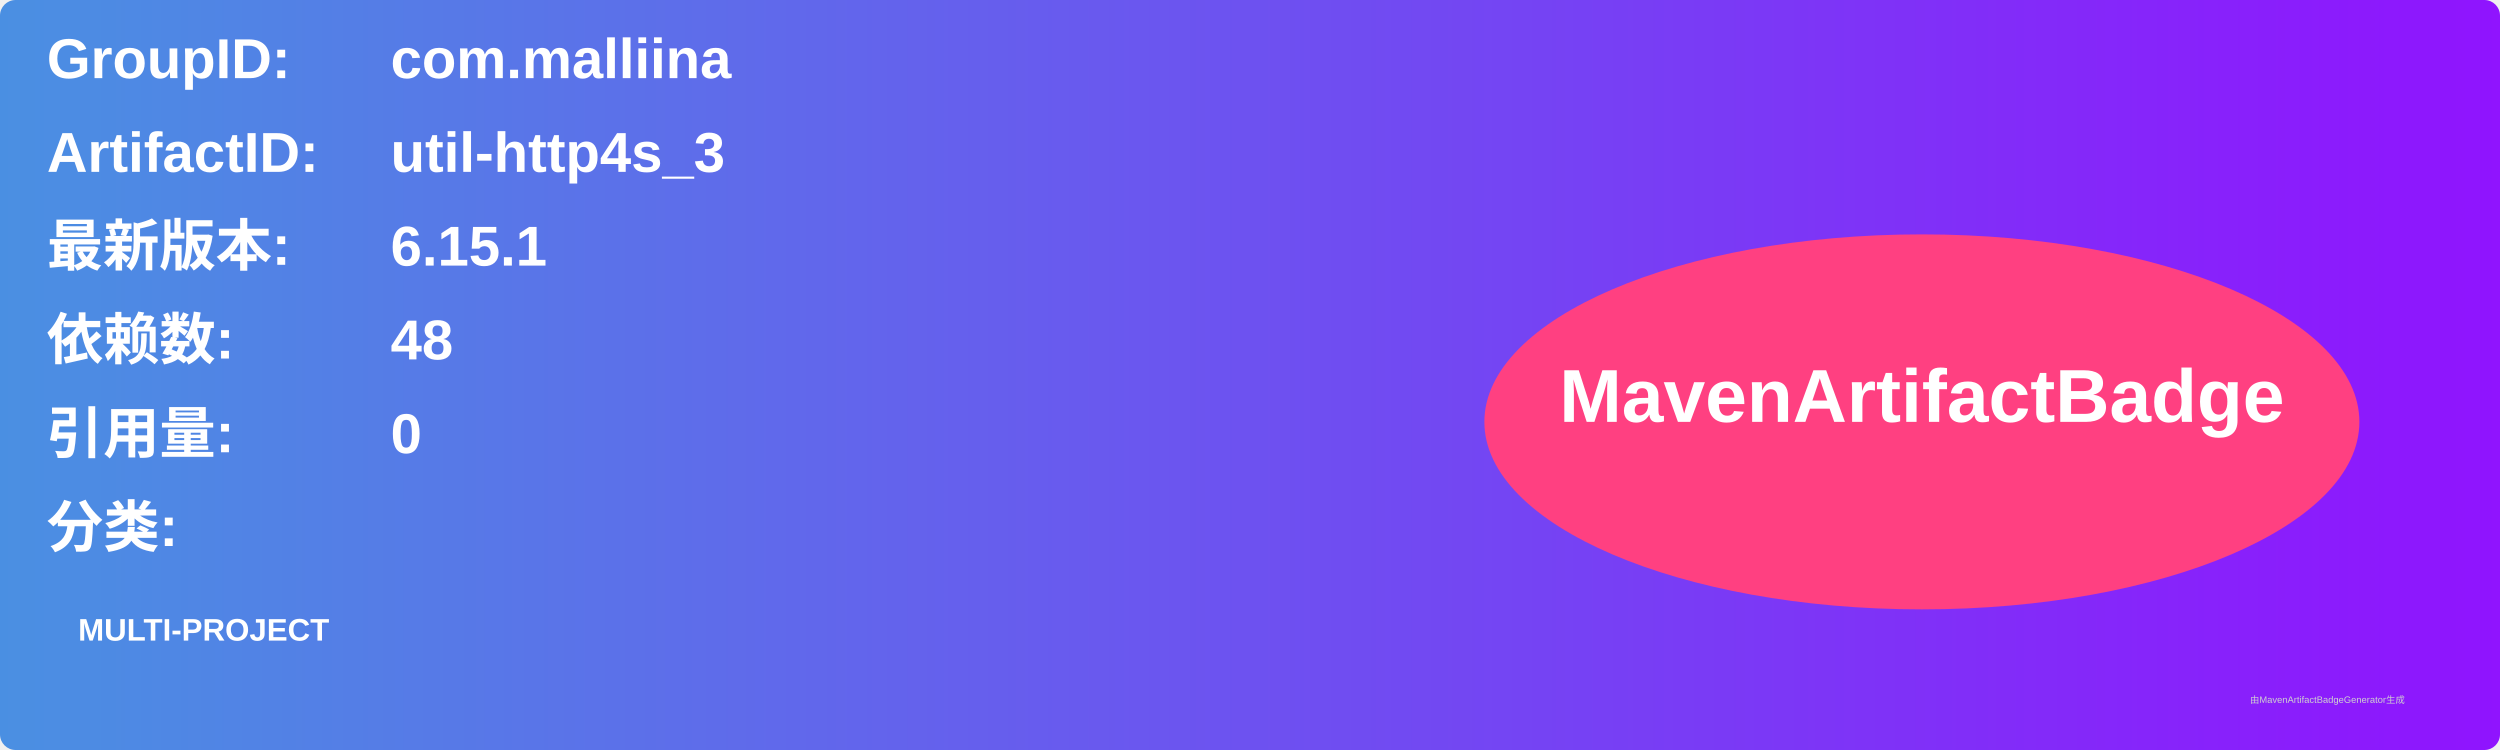
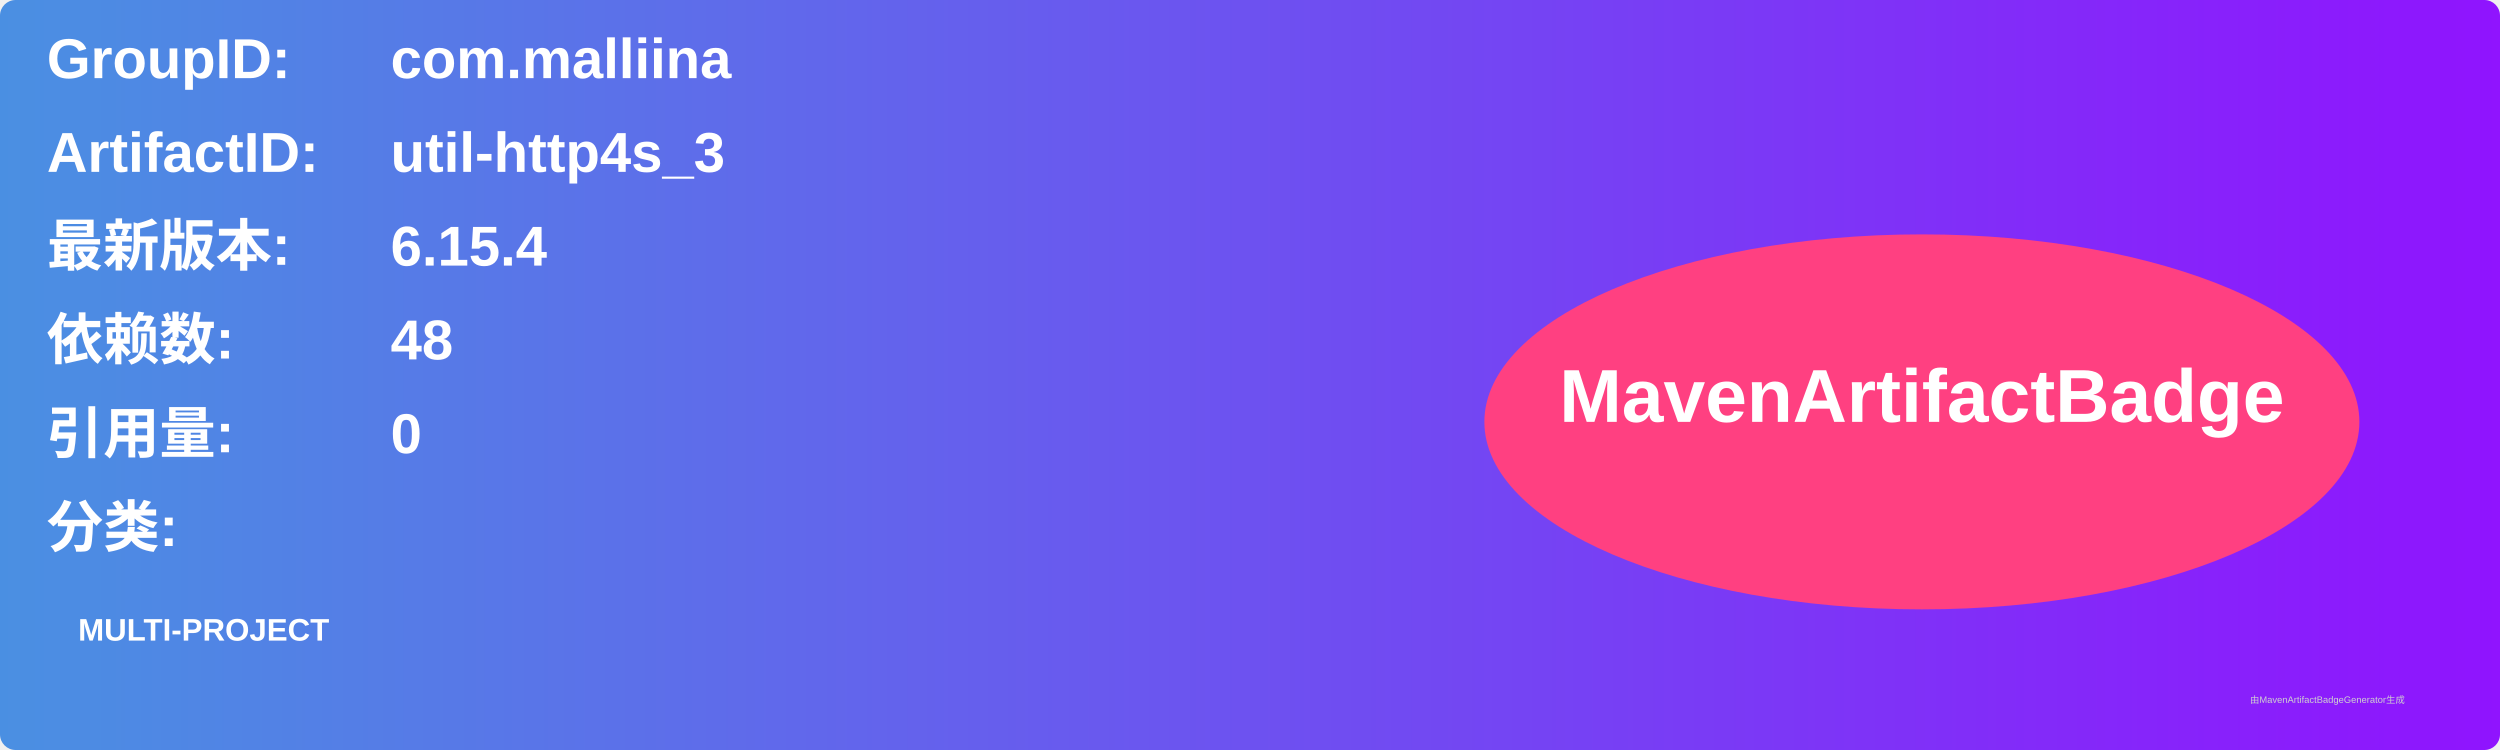
<svg xmlns="http://www.w3.org/2000/svg" width="800" height="240" viewBox="0 0 800 240">
  <linearGradient id="grad" x1="0%" y1="0%" x2="100%" y2="0%">
    <stop offset="0%" stop-color="#4a90e2" />
    <stop offset="100%" stop-color="#9013fe" />
  </linearGradient>
  <rect width="100%" height="100%" rx="5" ry="5" fill="url(#grad)" />
  <g transform="translate(15, 15)">
    <text x="0" y="10" font-family="Arial" font-size="18" fill="white" font-weight="bold" width="260">GroupID:</text>
    <text x="110" y="10" font-family="Arial" font-size="18" fill="white" font-weight="bold" width="460">com.malliina</text>
    <text x="0" y="40" font-family="Arial" font-size="18" fill="white" font-weight="bold" width="260">ArtifactID:</text>
    <text x="110" y="40" font-family="Arial" font-size="18" fill="white" font-weight="bold" width="460">util-http4s_3</text>
    <text x="0" y="70" font-family="Arial" font-size="18" fill="white" font-weight="bold">最新版本:</text>
    <text x="110" y="70" font-family="Arial" font-size="18" fill="white" font-weight="bold">
-       <tspan font-weight="bold">6.15.1</tspan>
+       <tspan font-weight="bold">6.15.4</tspan>
    </text>
    <text x="0" y="100" font-family="Arial" font-size="18" fill="white" font-weight="bold">依赖数: </text>
    <text x="110" y="100" font-family="Arial" font-size="18" fill="white">
      <tspan font-weight="bold">48</tspan>
    </text>
    <text x="0" y="130" font-family="Arial" font-size="18" fill="white" font-weight="bold">引用量: </text>
    <text x="110" y="130" font-family="Arial" font-size="18" fill="white">
      <tspan font-weight="bold">0</tspan>
    </text>
    <text x="0" y="160" font-family="Arial" font-size="18" fill="white" font-weight="bold">分类:</text>
    <text x="10" y="190" font-family="Arial" font-size="10" fill="white">
      <tspan font-weight="bold">MULTI-PROJECT</tspan>
    </text>
    <ellipse cx="600" cy="120" rx="140" ry="60" fill="#ff4081" />
    <text x="600" y="120" text-anchor="middle" font-family="Arial" font-size="24" fill="white" font-weight="bold">MavenArtifactBadge</text>
  </g>
  <text x="720" y="225" font-family="Arial" font-size="3" fill="#d0d0d0">由MavenArtifactBadgeGenerator生成</text>
</svg>
